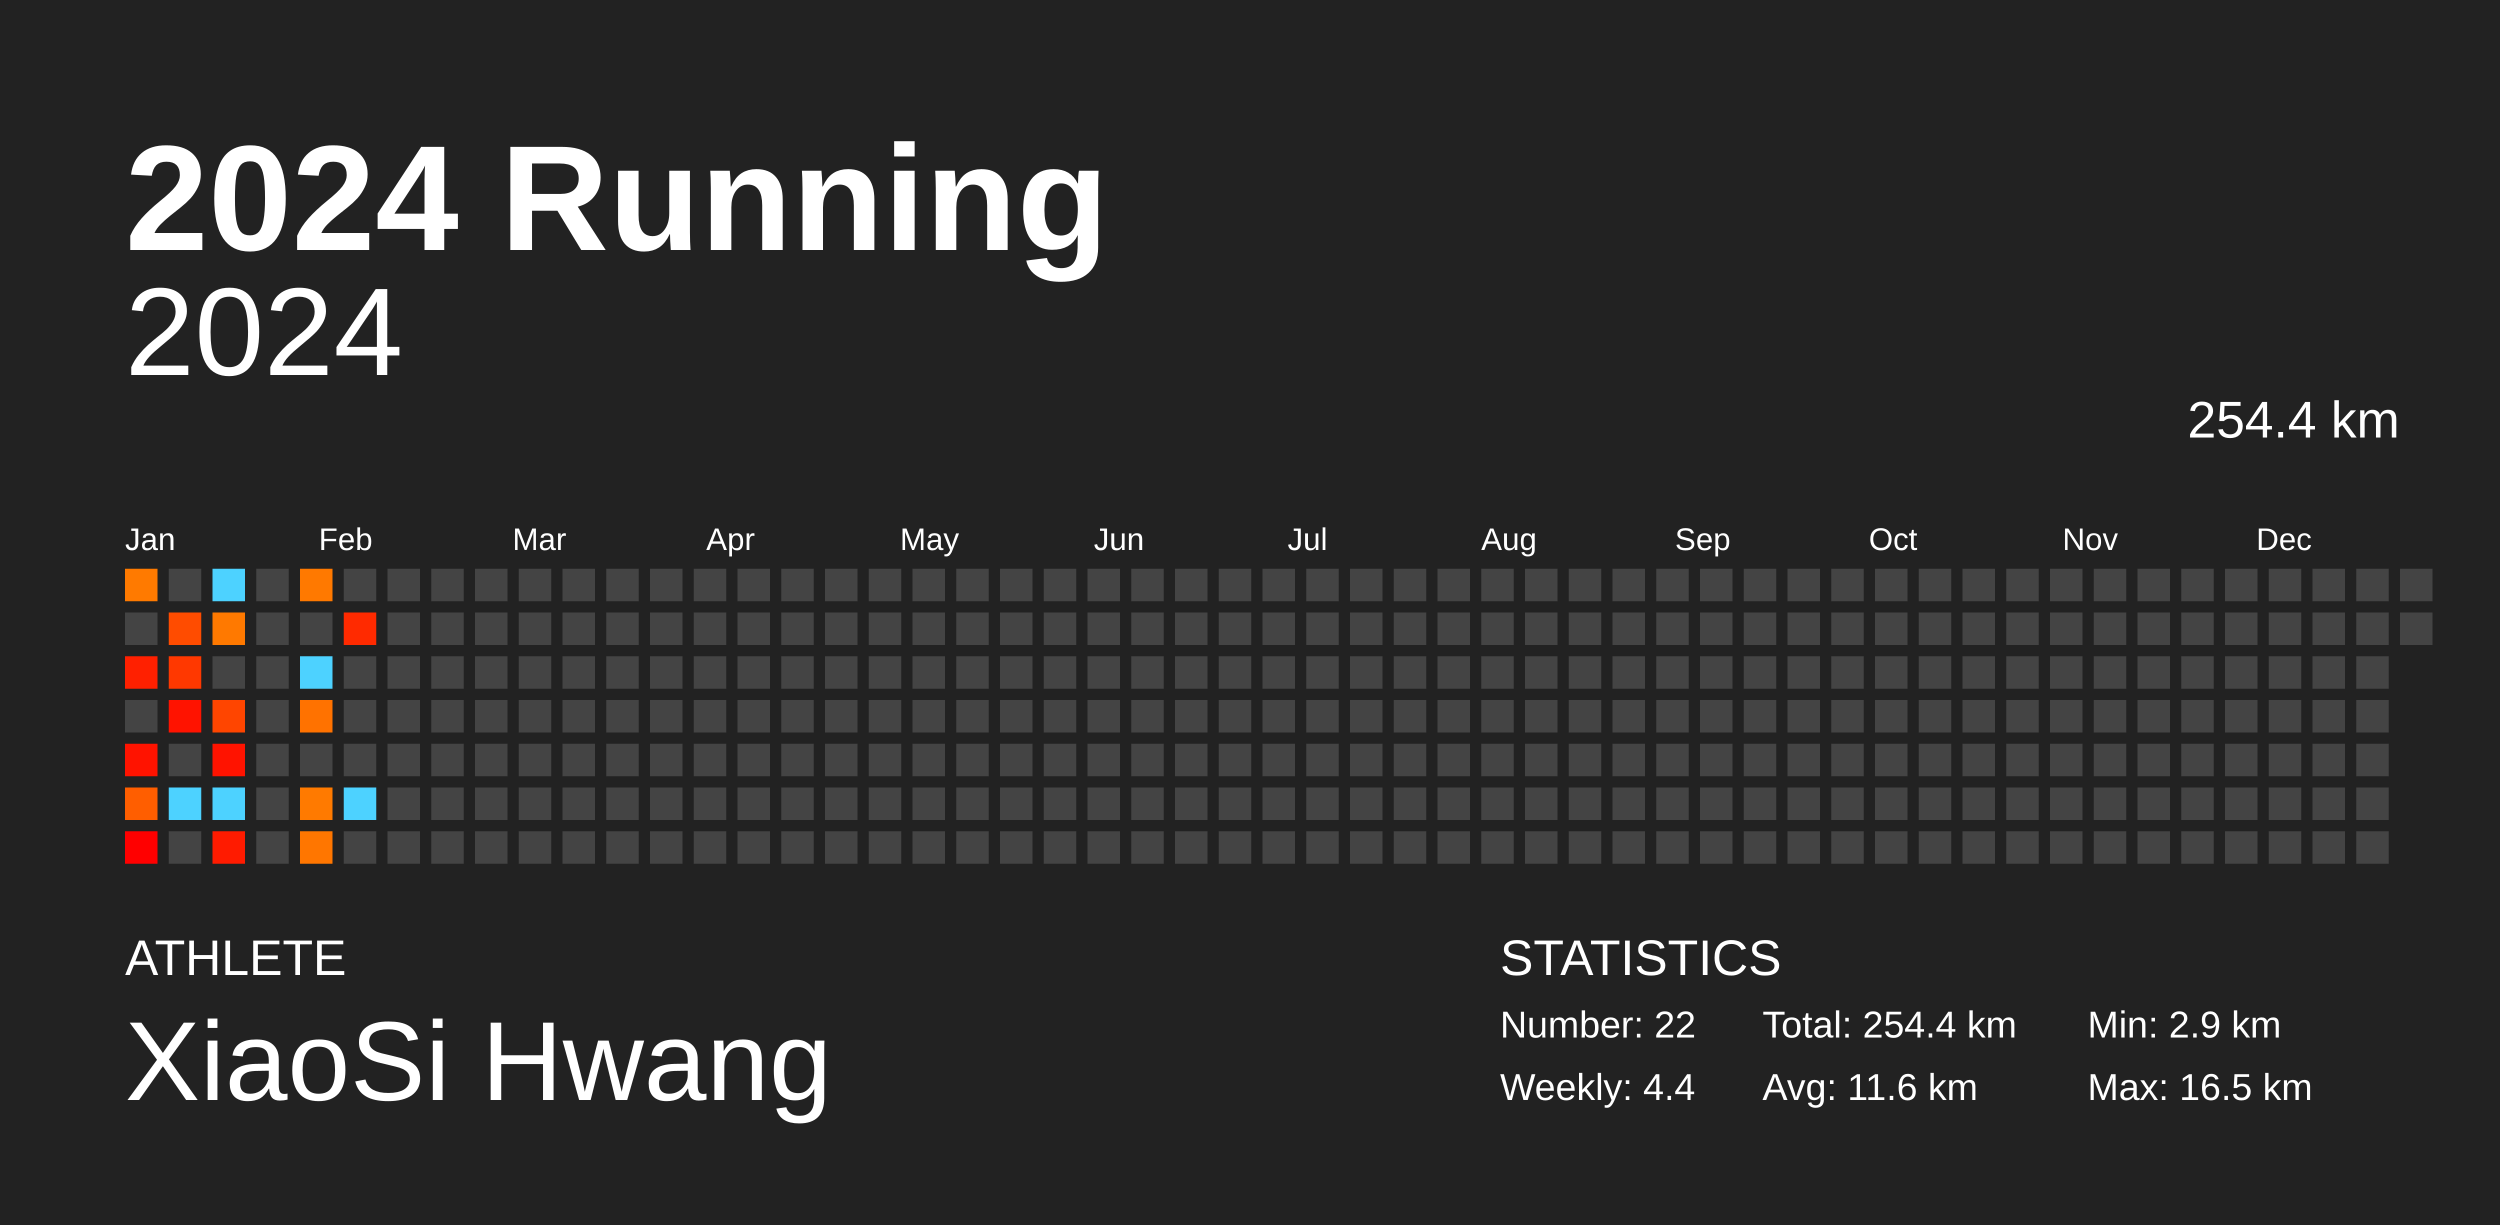
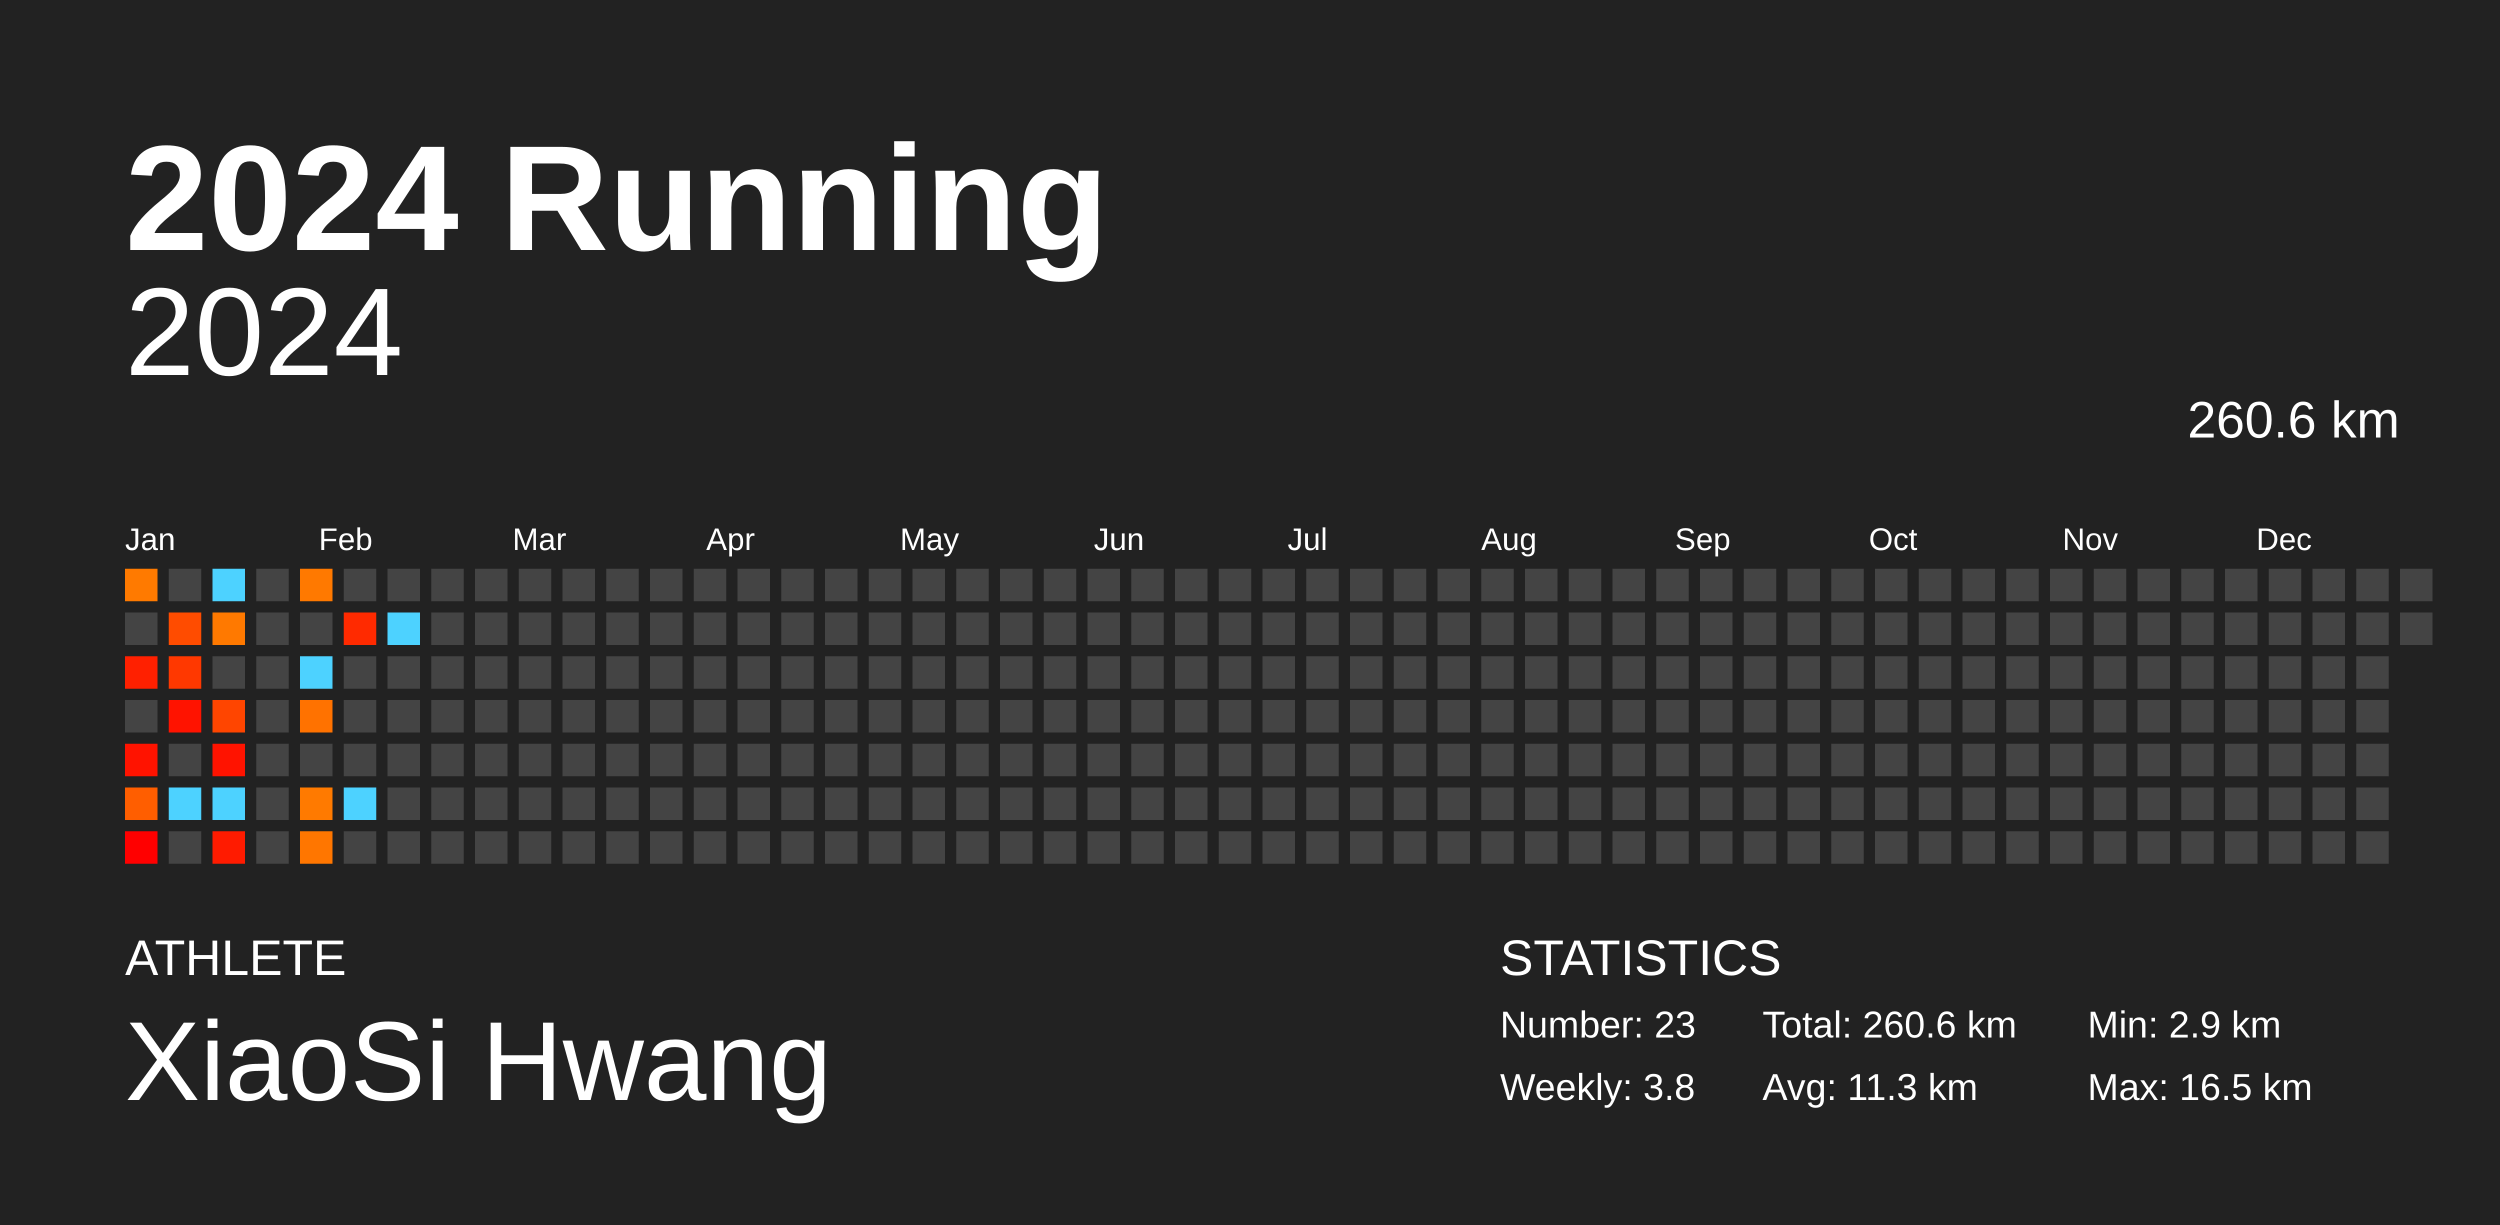
<svg xmlns="http://www.w3.org/2000/svg" baseProfile="full" height="98mm" version="1.1" viewBox="0,0,200,98" width="200mm">
  <defs />
  <rect fill="#222222" height="98" width="200" x="0" y="0" />
  <text fill="#FFFFFF" style="font-size:12px; font-family:Arial; font-weight:bold;" x="10" y="20">2024 Running</text>
  <text fill="#FFFFFF" style="font-size:4px; font-family:Arial" x="10" y="78">ATHLETE</text>
  <text fill="#FFFFFF" style="font-size:9px; font-family:Arial" x="10" y="88">XiaoSi Hwang</text>
  <text fill="#FFFFFF" style="font-size:4px; font-family:Arial" x="120" y="78">STATISTICS</text>
-   <text fill="#FFFFFF" style="font-size:3px; font-family:Arial" x="120" y="83">Number: 22</text>
-   <text fill="#FFFFFF" style="font-size:3px; font-family:Arial" x="120" y="88">Weekly: 4.4</text>
-   <text fill="#FFFFFF" style="font-size:3px; font-family:Arial" x="141" y="83">Total: 254.4 km</text>
-   <text fill="#FFFFFF" style="font-size:3px; font-family:Arial" x="141" y="88">Avg: 11.6 km</text>
+   <text fill="#FFFFFF" style="font-size:3px; font-family:Arial" x="120" y="83">Number: 23</text>
+   <text fill="#FFFFFF" style="font-size:3px; font-family:Arial" x="120" y="88">Weekly: 3.8</text>
+   <text fill="#FFFFFF" style="font-size:3px; font-family:Arial" x="141" y="83">Total: 260.6 km</text>
+   <text fill="#FFFFFF" style="font-size:3px; font-family:Arial" x="141" y="88">Avg: 11.3 km</text>
  <text fill="#FFFFFF" style="font-size:3px; font-family:Arial" x="167" y="83">Min: 2.9 km</text>
  <text fill="#FFFFFF" style="font-size:3px; font-family:Arial" x="167" y="88">Max: 16.5 km</text>
  <text alignment-baseline="hanging" fill="#FFFFFF" style="font-size:10.0px; font-family:Arial;" x="10" y="30">2024</text>
-   <text alignment-baseline="hanging" fill="#FFFFFF" style="font-size:4.125px; font-family:Arial;" x="175" y="35">254.4 km</text>
+   <text alignment-baseline="hanging" fill="#FFFFFF" style="font-size:4.125px; font-family:Arial;" x="175" y="35">260.6 km</text>
  <text fill="#FFFFFF" style="font-size:2.5px; font-family:Arial" x="10.0" y="44">Jan</text>
  <text fill="#FFFFFF" style="font-size:2.5px; font-family:Arial" x="25.5" y="44">Feb</text>
  <text fill="#FFFFFF" style="font-size:2.5px; font-family:Arial" x="41.0" y="44">Mar</text>
  <text fill="#FFFFFF" style="font-size:2.5px; font-family:Arial" x="56.5" y="44">Apr</text>
  <text fill="#FFFFFF" style="font-size:2.5px; font-family:Arial" x="72.0" y="44">May</text>
  <text fill="#FFFFFF" style="font-size:2.5px; font-family:Arial" x="87.5" y="44">Jun</text>
  <text fill="#FFFFFF" style="font-size:2.5px; font-family:Arial" x="103.0" y="44">Jul</text>
  <text fill="#FFFFFF" style="font-size:2.5px; font-family:Arial" x="118.5" y="44">Aug</text>
  <text fill="#FFFFFF" style="font-size:2.5px; font-family:Arial" x="134.0" y="44">Sep</text>
  <text fill="#FFFFFF" style="font-size:2.5px; font-family:Arial" x="149.5" y="44">Oct</text>
  <text fill="#FFFFFF" style="font-size:2.5px; font-family:Arial" x="165.0" y="44">Nov</text>
  <text fill="#FFFFFF" style="font-size:2.5px; font-family:Arial" x="180.5" y="44">Dec</text>
  <rect fill="#ff7a00" height="2.6" width="2.6" x="10.0" y="45.5" />
  <rect fill="#444444" height="2.6" width="2.6" x="10.0" y="49.0" />
  <rect fill="#ff2000" height="2.6" width="2.6" x="10.0" y="52.5" />
  <rect fill="#444444" height="2.6" width="2.6" x="10.0" y="56.0" />
  <rect fill="#ff1300" height="2.6" width="2.6" x="10.0" y="59.5" />
  <rect fill="#ff5e00" height="2.6" width="2.6" x="10.0" y="63.0" />
  <rect fill="#ff0000" height="2.6" width="2.6" x="10.0" y="66.5" />
  <rect fill="#444444" height="2.6" width="2.6" x="13.5" y="45.5" />
  <rect fill="#ff4c00" height="2.6" width="2.6" x="13.5" y="49.0" />
  <rect fill="#ff3800" height="2.6" width="2.6" x="13.5" y="52.5" />
  <rect fill="#ff1300" height="2.6" width="2.6" x="13.5" y="56.0" />
  <rect fill="#444444" height="2.6" width="2.6" x="13.5" y="59.5" />
  <rect fill="#4dd2ff" height="2.6" width="2.6" x="13.5" y="63.0" />
  <rect fill="#444444" height="2.6" width="2.6" x="13.5" y="66.5" />
  <rect fill="#4dd2ff" height="2.6" width="2.6" x="17.0" y="45.5" />
  <rect fill="#ff7900" height="2.6" width="2.6" x="17.0" y="49.0" />
  <rect fill="#444444" height="2.6" width="2.6" x="17.0" y="52.5" />
  <rect fill="#ff4500" height="2.6" width="2.6" x="17.0" y="56.0" />
  <rect fill="#ff1300" height="2.6" width="2.6" x="17.0" y="59.5" />
  <rect fill="#4dd2ff" height="2.6" width="2.6" x="17.0" y="63.0" />
  <rect fill="#ff1b00" height="2.6" width="2.6" x="17.0" y="66.5" />
  <rect fill="#444444" height="2.6" width="2.6" x="20.5" y="45.5" />
  <rect fill="#444444" height="2.6" width="2.6" x="20.5" y="49.0" />
  <rect fill="#444444" height="2.6" width="2.6" x="20.5" y="52.5" />
  <rect fill="#444444" height="2.6" width="2.6" x="20.5" y="56.0" />
  <rect fill="#444444" height="2.6" width="2.6" x="20.5" y="59.5" />
  <rect fill="#444444" height="2.6" width="2.6" x="20.5" y="63.0" />
  <rect fill="#444444" height="2.6" width="2.6" x="20.5" y="66.5" />
  <rect fill="#ff7900" height="2.6" width="2.6" x="24.0" y="45.5" />
  <rect fill="#444444" height="2.6" width="2.6" x="24.0" y="49.0" />
  <rect fill="#4dd2ff" height="2.6" width="2.6" x="24.0" y="52.5" />
  <rect fill="#ff7200" height="2.6" width="2.6" x="24.0" y="56.0" />
  <rect fill="#444444" height="2.6" width="2.6" x="24.0" y="59.5" />
  <rect fill="#ff7a00" height="2.6" width="2.6" x="24.0" y="63.0" />
  <rect fill="#ff7600" height="2.6" width="2.6" x="24.0" y="66.5" />
  <rect fill="#444444" height="2.6" width="2.6" x="27.5" y="45.5" />
  <rect fill="#ff2a00" height="2.6" width="2.6" x="27.5" y="49.0" />
  <rect fill="#444444" height="2.6" width="2.6" x="27.5" y="52.5" />
  <rect fill="#444444" height="2.6" width="2.6" x="27.5" y="56.0" />
  <rect fill="#444444" height="2.6" width="2.6" x="27.5" y="59.5" />
  <rect fill="#4dd2ff" height="2.6" width="2.6" x="27.5" y="63.0" />
  <rect fill="#444444" height="2.6" width="2.6" x="27.5" y="66.5" />
  <rect fill="#444444" height="2.6" width="2.6" x="31.0" y="45.5" />
-   <rect fill="#444444" height="2.6" width="2.6" x="31.0" y="49.0" />
+   <rect fill="#4dd2ff" height="2.6" width="2.6" x="31.0" y="49.0" />
  <rect fill="#444444" height="2.6" width="2.6" x="31.0" y="52.5" />
  <rect fill="#444444" height="2.6" width="2.6" x="31.0" y="56.0" />
  <rect fill="#444444" height="2.6" width="2.6" x="31.0" y="59.5" />
  <rect fill="#444444" height="2.6" width="2.6" x="31.0" y="63.0" />
  <rect fill="#444444" height="2.6" width="2.6" x="31.0" y="66.5" />
  <rect fill="#444444" height="2.6" width="2.6" x="34.5" y="45.5" />
  <rect fill="#444444" height="2.6" width="2.6" x="34.5" y="49.0" />
  <rect fill="#444444" height="2.6" width="2.6" x="34.5" y="52.5" />
  <rect fill="#444444" height="2.6" width="2.6" x="34.5" y="56.0" />
  <rect fill="#444444" height="2.6" width="2.6" x="34.5" y="59.5" />
  <rect fill="#444444" height="2.6" width="2.6" x="34.5" y="63.0" />
  <rect fill="#444444" height="2.6" width="2.6" x="34.5" y="66.5" />
  <rect fill="#444444" height="2.6" width="2.6" x="38.0" y="45.5" />
  <rect fill="#444444" height="2.6" width="2.6" x="38.0" y="49.0" />
  <rect fill="#444444" height="2.6" width="2.6" x="38.0" y="52.5" />
  <rect fill="#444444" height="2.6" width="2.6" x="38.0" y="56.0" />
  <rect fill="#444444" height="2.6" width="2.6" x="38.0" y="59.5" />
  <rect fill="#444444" height="2.6" width="2.6" x="38.0" y="63.0" />
  <rect fill="#444444" height="2.6" width="2.6" x="38.0" y="66.5" />
  <rect fill="#444444" height="2.6" width="2.6" x="41.5" y="45.5" />
  <rect fill="#444444" height="2.6" width="2.6" x="41.5" y="49.0" />
  <rect fill="#444444" height="2.6" width="2.6" x="41.5" y="52.5" />
  <rect fill="#444444" height="2.6" width="2.6" x="41.5" y="56.0" />
  <rect fill="#444444" height="2.6" width="2.6" x="41.5" y="59.5" />
  <rect fill="#444444" height="2.6" width="2.6" x="41.5" y="63.0" />
  <rect fill="#444444" height="2.6" width="2.6" x="41.5" y="66.5" />
  <rect fill="#444444" height="2.6" width="2.6" x="45.0" y="45.5" />
  <rect fill="#444444" height="2.6" width="2.6" x="45.0" y="49.0" />
  <rect fill="#444444" height="2.6" width="2.6" x="45.0" y="52.5" />
  <rect fill="#444444" height="2.6" width="2.6" x="45.0" y="56.0" />
  <rect fill="#444444" height="2.6" width="2.6" x="45.0" y="59.5" />
  <rect fill="#444444" height="2.6" width="2.6" x="45.0" y="63.0" />
  <rect fill="#444444" height="2.6" width="2.6" x="45.0" y="66.5" />
  <rect fill="#444444" height="2.6" width="2.6" x="48.5" y="45.5" />
  <rect fill="#444444" height="2.6" width="2.6" x="48.5" y="49.0" />
  <rect fill="#444444" height="2.6" width="2.6" x="48.5" y="52.5" />
  <rect fill="#444444" height="2.6" width="2.6" x="48.5" y="56.0" />
  <rect fill="#444444" height="2.6" width="2.6" x="48.5" y="59.5" />
  <rect fill="#444444" height="2.6" width="2.6" x="48.5" y="63.0" />
  <rect fill="#444444" height="2.6" width="2.6" x="48.5" y="66.5" />
  <rect fill="#444444" height="2.6" width="2.6" x="52.0" y="45.5" />
  <rect fill="#444444" height="2.6" width="2.6" x="52.0" y="49.0" />
  <rect fill="#444444" height="2.6" width="2.6" x="52.0" y="52.5" />
  <rect fill="#444444" height="2.6" width="2.6" x="52.0" y="56.0" />
  <rect fill="#444444" height="2.6" width="2.6" x="52.0" y="59.5" />
  <rect fill="#444444" height="2.6" width="2.6" x="52.0" y="63.0" />
  <rect fill="#444444" height="2.6" width="2.6" x="52.0" y="66.5" />
  <rect fill="#444444" height="2.6" width="2.6" x="55.5" y="45.5" />
  <rect fill="#444444" height="2.6" width="2.6" x="55.5" y="49.0" />
  <rect fill="#444444" height="2.6" width="2.6" x="55.5" y="52.5" />
  <rect fill="#444444" height="2.6" width="2.6" x="55.5" y="56.0" />
  <rect fill="#444444" height="2.6" width="2.6" x="55.5" y="59.5" />
  <rect fill="#444444" height="2.6" width="2.6" x="55.5" y="63.0" />
  <rect fill="#444444" height="2.6" width="2.6" x="55.5" y="66.5" />
  <rect fill="#444444" height="2.6" width="2.6" x="59.0" y="45.5" />
  <rect fill="#444444" height="2.6" width="2.6" x="59.0" y="49.0" />
  <rect fill="#444444" height="2.6" width="2.6" x="59.0" y="52.5" />
  <rect fill="#444444" height="2.6" width="2.6" x="59.0" y="56.0" />
  <rect fill="#444444" height="2.6" width="2.6" x="59.0" y="59.5" />
  <rect fill="#444444" height="2.6" width="2.6" x="59.0" y="63.0" />
  <rect fill="#444444" height="2.6" width="2.6" x="59.0" y="66.5" />
  <rect fill="#444444" height="2.6" width="2.6" x="62.5" y="45.5" />
  <rect fill="#444444" height="2.6" width="2.6" x="62.5" y="49.0" />
  <rect fill="#444444" height="2.6" width="2.6" x="62.5" y="52.5" />
  <rect fill="#444444" height="2.6" width="2.6" x="62.5" y="56.0" />
  <rect fill="#444444" height="2.6" width="2.6" x="62.5" y="59.5" />
  <rect fill="#444444" height="2.6" width="2.6" x="62.5" y="63.0" />
  <rect fill="#444444" height="2.6" width="2.6" x="62.5" y="66.5" />
  <rect fill="#444444" height="2.6" width="2.6" x="66.0" y="45.5" />
  <rect fill="#444444" height="2.6" width="2.6" x="66.0" y="49.0" />
  <rect fill="#444444" height="2.6" width="2.6" x="66.0" y="52.5" />
  <rect fill="#444444" height="2.6" width="2.6" x="66.0" y="56.0" />
  <rect fill="#444444" height="2.6" width="2.6" x="66.0" y="59.5" />
  <rect fill="#444444" height="2.6" width="2.6" x="66.0" y="63.0" />
  <rect fill="#444444" height="2.6" width="2.6" x="66.0" y="66.5" />
  <rect fill="#444444" height="2.6" width="2.6" x="69.5" y="45.5" />
  <rect fill="#444444" height="2.6" width="2.6" x="69.5" y="49.0" />
  <rect fill="#444444" height="2.6" width="2.6" x="69.5" y="52.5" />
  <rect fill="#444444" height="2.6" width="2.6" x="69.5" y="56.0" />
  <rect fill="#444444" height="2.6" width="2.6" x="69.5" y="59.5" />
  <rect fill="#444444" height="2.6" width="2.6" x="69.5" y="63.0" />
  <rect fill="#444444" height="2.6" width="2.6" x="69.5" y="66.5" />
  <rect fill="#444444" height="2.6" width="2.6" x="73.0" y="45.5" />
  <rect fill="#444444" height="2.6" width="2.6" x="73.0" y="49.0" />
  <rect fill="#444444" height="2.6" width="2.6" x="73.0" y="52.5" />
  <rect fill="#444444" height="2.6" width="2.6" x="73.0" y="56.0" />
  <rect fill="#444444" height="2.6" width="2.6" x="73.0" y="59.5" />
  <rect fill="#444444" height="2.6" width="2.6" x="73.0" y="63.0" />
  <rect fill="#444444" height="2.6" width="2.6" x="73.0" y="66.5" />
  <rect fill="#444444" height="2.6" width="2.6" x="76.5" y="45.5" />
  <rect fill="#444444" height="2.6" width="2.6" x="76.5" y="49.0" />
  <rect fill="#444444" height="2.6" width="2.6" x="76.5" y="52.5" />
  <rect fill="#444444" height="2.6" width="2.6" x="76.5" y="56.0" />
  <rect fill="#444444" height="2.6" width="2.6" x="76.5" y="59.5" />
  <rect fill="#444444" height="2.6" width="2.6" x="76.5" y="63.0" />
  <rect fill="#444444" height="2.6" width="2.6" x="76.5" y="66.5" />
  <rect fill="#444444" height="2.6" width="2.6" x="80.0" y="45.5" />
  <rect fill="#444444" height="2.6" width="2.6" x="80.0" y="49.0" />
  <rect fill="#444444" height="2.6" width="2.6" x="80.0" y="52.5" />
  <rect fill="#444444" height="2.6" width="2.6" x="80.0" y="56.0" />
  <rect fill="#444444" height="2.6" width="2.6" x="80.0" y="59.5" />
  <rect fill="#444444" height="2.6" width="2.6" x="80.0" y="63.0" />
  <rect fill="#444444" height="2.6" width="2.6" x="80.0" y="66.5" />
  <rect fill="#444444" height="2.6" width="2.6" x="83.5" y="45.5" />
  <rect fill="#444444" height="2.6" width="2.6" x="83.5" y="49.0" />
  <rect fill="#444444" height="2.6" width="2.6" x="83.5" y="52.5" />
  <rect fill="#444444" height="2.6" width="2.6" x="83.5" y="56.0" />
  <rect fill="#444444" height="2.6" width="2.6" x="83.5" y="59.5" />
  <rect fill="#444444" height="2.6" width="2.6" x="83.5" y="63.0" />
  <rect fill="#444444" height="2.6" width="2.6" x="83.5" y="66.5" />
  <rect fill="#444444" height="2.6" width="2.6" x="87.0" y="45.5" />
  <rect fill="#444444" height="2.6" width="2.6" x="87.0" y="49.0" />
  <rect fill="#444444" height="2.6" width="2.6" x="87.0" y="52.5" />
  <rect fill="#444444" height="2.6" width="2.6" x="87.0" y="56.0" />
  <rect fill="#444444" height="2.6" width="2.6" x="87.0" y="59.5" />
  <rect fill="#444444" height="2.6" width="2.6" x="87.0" y="63.0" />
  <rect fill="#444444" height="2.6" width="2.6" x="87.0" y="66.5" />
  <rect fill="#444444" height="2.6" width="2.6" x="90.5" y="45.5" />
  <rect fill="#444444" height="2.6" width="2.6" x="90.5" y="49.0" />
  <rect fill="#444444" height="2.6" width="2.6" x="90.5" y="52.5" />
  <rect fill="#444444" height="2.6" width="2.6" x="90.5" y="56.0" />
  <rect fill="#444444" height="2.6" width="2.6" x="90.5" y="59.5" />
  <rect fill="#444444" height="2.6" width="2.6" x="90.5" y="63.0" />
  <rect fill="#444444" height="2.6" width="2.6" x="90.5" y="66.5" />
  <rect fill="#444444" height="2.6" width="2.6" x="94.0" y="45.5" />
  <rect fill="#444444" height="2.6" width="2.6" x="94.0" y="49.0" />
  <rect fill="#444444" height="2.6" width="2.6" x="94.0" y="52.5" />
  <rect fill="#444444" height="2.6" width="2.6" x="94.0" y="56.0" />
  <rect fill="#444444" height="2.6" width="2.6" x="94.0" y="59.5" />
  <rect fill="#444444" height="2.6" width="2.6" x="94.0" y="63.0" />
  <rect fill="#444444" height="2.6" width="2.6" x="94.0" y="66.5" />
  <rect fill="#444444" height="2.6" width="2.6" x="97.5" y="45.5" />
  <rect fill="#444444" height="2.6" width="2.6" x="97.5" y="49.0" />
  <rect fill="#444444" height="2.6" width="2.6" x="97.5" y="52.5" />
  <rect fill="#444444" height="2.6" width="2.6" x="97.5" y="56.0" />
  <rect fill="#444444" height="2.6" width="2.6" x="97.5" y="59.5" />
  <rect fill="#444444" height="2.6" width="2.6" x="97.5" y="63.0" />
  <rect fill="#444444" height="2.6" width="2.6" x="97.5" y="66.5" />
  <rect fill="#444444" height="2.6" width="2.6" x="101.0" y="45.5" />
  <rect fill="#444444" height="2.6" width="2.6" x="101.0" y="49.0" />
  <rect fill="#444444" height="2.6" width="2.6" x="101.0" y="52.5" />
  <rect fill="#444444" height="2.6" width="2.6" x="101.0" y="56.0" />
  <rect fill="#444444" height="2.6" width="2.6" x="101.0" y="59.5" />
  <rect fill="#444444" height="2.6" width="2.6" x="101.0" y="63.0" />
  <rect fill="#444444" height="2.6" width="2.6" x="101.0" y="66.5" />
  <rect fill="#444444" height="2.6" width="2.6" x="104.5" y="45.5" />
  <rect fill="#444444" height="2.6" width="2.6" x="104.5" y="49.0" />
  <rect fill="#444444" height="2.6" width="2.6" x="104.5" y="52.5" />
  <rect fill="#444444" height="2.6" width="2.6" x="104.5" y="56.0" />
  <rect fill="#444444" height="2.6" width="2.6" x="104.5" y="59.5" />
  <rect fill="#444444" height="2.6" width="2.6" x="104.5" y="63.0" />
  <rect fill="#444444" height="2.6" width="2.6" x="104.5" y="66.5" />
  <rect fill="#444444" height="2.6" width="2.6" x="108.0" y="45.5" />
  <rect fill="#444444" height="2.6" width="2.6" x="108.0" y="49.0" />
  <rect fill="#444444" height="2.6" width="2.6" x="108.0" y="52.5" />
  <rect fill="#444444" height="2.6" width="2.6" x="108.0" y="56.0" />
  <rect fill="#444444" height="2.6" width="2.6" x="108.0" y="59.5" />
  <rect fill="#444444" height="2.6" width="2.6" x="108.0" y="63.0" />
  <rect fill="#444444" height="2.6" width="2.6" x="108.0" y="66.5" />
  <rect fill="#444444" height="2.6" width="2.6" x="111.5" y="45.5" />
  <rect fill="#444444" height="2.6" width="2.6" x="111.5" y="49.0" />
  <rect fill="#444444" height="2.6" width="2.6" x="111.5" y="52.5" />
  <rect fill="#444444" height="2.6" width="2.6" x="111.5" y="56.0" />
  <rect fill="#444444" height="2.6" width="2.6" x="111.5" y="59.5" />
  <rect fill="#444444" height="2.6" width="2.6" x="111.5" y="63.0" />
  <rect fill="#444444" height="2.6" width="2.6" x="111.5" y="66.5" />
  <rect fill="#444444" height="2.6" width="2.6" x="115.0" y="45.5" />
  <rect fill="#444444" height="2.6" width="2.6" x="115.0" y="49.0" />
  <rect fill="#444444" height="2.6" width="2.6" x="115.0" y="52.5" />
  <rect fill="#444444" height="2.6" width="2.6" x="115.0" y="56.0" />
  <rect fill="#444444" height="2.6" width="2.6" x="115.0" y="59.5" />
  <rect fill="#444444" height="2.6" width="2.6" x="115.0" y="63.0" />
  <rect fill="#444444" height="2.6" width="2.6" x="115.0" y="66.5" />
  <rect fill="#444444" height="2.6" width="2.6" x="118.5" y="45.5" />
  <rect fill="#444444" height="2.6" width="2.6" x="118.5" y="49.0" />
  <rect fill="#444444" height="2.6" width="2.6" x="118.5" y="52.5" />
  <rect fill="#444444" height="2.6" width="2.6" x="118.5" y="56.0" />
  <rect fill="#444444" height="2.6" width="2.6" x="118.5" y="59.5" />
  <rect fill="#444444" height="2.6" width="2.6" x="118.5" y="63.0" />
  <rect fill="#444444" height="2.6" width="2.6" x="118.5" y="66.5" />
  <rect fill="#444444" height="2.6" width="2.6" x="122.0" y="45.5" />
  <rect fill="#444444" height="2.6" width="2.6" x="122.0" y="49.0" />
  <rect fill="#444444" height="2.6" width="2.6" x="122.0" y="52.5" />
  <rect fill="#444444" height="2.6" width="2.6" x="122.0" y="56.0" />
  <rect fill="#444444" height="2.6" width="2.6" x="122.0" y="59.5" />
  <rect fill="#444444" height="2.6" width="2.6" x="122.0" y="63.0" />
  <rect fill="#444444" height="2.6" width="2.6" x="122.0" y="66.5" />
  <rect fill="#444444" height="2.6" width="2.6" x="125.5" y="45.5" />
  <rect fill="#444444" height="2.6" width="2.6" x="125.5" y="49.0" />
  <rect fill="#444444" height="2.6" width="2.6" x="125.5" y="52.5" />
  <rect fill="#444444" height="2.6" width="2.6" x="125.5" y="56.0" />
  <rect fill="#444444" height="2.6" width="2.6" x="125.5" y="59.5" />
  <rect fill="#444444" height="2.6" width="2.6" x="125.5" y="63.0" />
  <rect fill="#444444" height="2.6" width="2.6" x="125.5" y="66.5" />
  <rect fill="#444444" height="2.6" width="2.6" x="129.0" y="45.5" />
  <rect fill="#444444" height="2.6" width="2.6" x="129.0" y="49.0" />
  <rect fill="#444444" height="2.6" width="2.6" x="129.0" y="52.5" />
  <rect fill="#444444" height="2.6" width="2.6" x="129.0" y="56.0" />
  <rect fill="#444444" height="2.6" width="2.6" x="129.0" y="59.5" />
  <rect fill="#444444" height="2.6" width="2.6" x="129.0" y="63.0" />
  <rect fill="#444444" height="2.6" width="2.6" x="129.0" y="66.5" />
  <rect fill="#444444" height="2.6" width="2.6" x="132.5" y="45.5" />
  <rect fill="#444444" height="2.6" width="2.6" x="132.5" y="49.0" />
  <rect fill="#444444" height="2.6" width="2.6" x="132.5" y="52.5" />
  <rect fill="#444444" height="2.6" width="2.6" x="132.5" y="56.0" />
  <rect fill="#444444" height="2.6" width="2.6" x="132.5" y="59.5" />
  <rect fill="#444444" height="2.6" width="2.6" x="132.5" y="63.0" />
  <rect fill="#444444" height="2.6" width="2.6" x="132.5" y="66.5" />
  <rect fill="#444444" height="2.6" width="2.6" x="136.0" y="45.5" />
  <rect fill="#444444" height="2.6" width="2.6" x="136.0" y="49.0" />
  <rect fill="#444444" height="2.6" width="2.6" x="136.0" y="52.5" />
  <rect fill="#444444" height="2.6" width="2.6" x="136.0" y="56.0" />
  <rect fill="#444444" height="2.6" width="2.6" x="136.0" y="59.5" />
  <rect fill="#444444" height="2.6" width="2.6" x="136.0" y="63.0" />
  <rect fill="#444444" height="2.6" width="2.6" x="136.0" y="66.5" />
  <rect fill="#444444" height="2.6" width="2.6" x="139.5" y="45.5" />
  <rect fill="#444444" height="2.6" width="2.6" x="139.5" y="49.0" />
  <rect fill="#444444" height="2.6" width="2.6" x="139.5" y="52.5" />
  <rect fill="#444444" height="2.6" width="2.6" x="139.5" y="56.0" />
  <rect fill="#444444" height="2.6" width="2.6" x="139.5" y="59.5" />
  <rect fill="#444444" height="2.6" width="2.6" x="139.5" y="63.0" />
  <rect fill="#444444" height="2.6" width="2.6" x="139.5" y="66.5" />
  <rect fill="#444444" height="2.6" width="2.6" x="143.0" y="45.5" />
  <rect fill="#444444" height="2.6" width="2.6" x="143.0" y="49.0" />
  <rect fill="#444444" height="2.6" width="2.6" x="143.0" y="52.5" />
  <rect fill="#444444" height="2.6" width="2.6" x="143.0" y="56.0" />
  <rect fill="#444444" height="2.6" width="2.6" x="143.0" y="59.5" />
  <rect fill="#444444" height="2.6" width="2.6" x="143.0" y="63.0" />
  <rect fill="#444444" height="2.6" width="2.6" x="143.0" y="66.5" />
  <rect fill="#444444" height="2.6" width="2.6" x="146.5" y="45.5" />
  <rect fill="#444444" height="2.6" width="2.6" x="146.5" y="49.0" />
  <rect fill="#444444" height="2.6" width="2.6" x="146.5" y="52.5" />
  <rect fill="#444444" height="2.6" width="2.6" x="146.5" y="56.0" />
  <rect fill="#444444" height="2.6" width="2.6" x="146.5" y="59.5" />
  <rect fill="#444444" height="2.6" width="2.6" x="146.5" y="63.0" />
  <rect fill="#444444" height="2.6" width="2.6" x="146.5" y="66.5" />
  <rect fill="#444444" height="2.6" width="2.6" x="150.0" y="45.5" />
  <rect fill="#444444" height="2.6" width="2.6" x="150.0" y="49.0" />
  <rect fill="#444444" height="2.6" width="2.6" x="150.0" y="52.5" />
  <rect fill="#444444" height="2.6" width="2.6" x="150.0" y="56.0" />
  <rect fill="#444444" height="2.6" width="2.6" x="150.0" y="59.5" />
  <rect fill="#444444" height="2.6" width="2.6" x="150.0" y="63.0" />
  <rect fill="#444444" height="2.6" width="2.6" x="150.0" y="66.5" />
  <rect fill="#444444" height="2.6" width="2.6" x="153.5" y="45.5" />
  <rect fill="#444444" height="2.6" width="2.6" x="153.5" y="49.0" />
  <rect fill="#444444" height="2.6" width="2.6" x="153.5" y="52.5" />
  <rect fill="#444444" height="2.6" width="2.6" x="153.5" y="56.0" />
  <rect fill="#444444" height="2.6" width="2.6" x="153.5" y="59.5" />
  <rect fill="#444444" height="2.6" width="2.6" x="153.5" y="63.0" />
  <rect fill="#444444" height="2.6" width="2.6" x="153.5" y="66.5" />
  <rect fill="#444444" height="2.6" width="2.6" x="157.0" y="45.5" />
  <rect fill="#444444" height="2.6" width="2.6" x="157.0" y="49.0" />
  <rect fill="#444444" height="2.6" width="2.6" x="157.0" y="52.5" />
  <rect fill="#444444" height="2.6" width="2.6" x="157.0" y="56.0" />
  <rect fill="#444444" height="2.6" width="2.6" x="157.0" y="59.5" />
  <rect fill="#444444" height="2.6" width="2.6" x="157.0" y="63.0" />
  <rect fill="#444444" height="2.6" width="2.6" x="157.0" y="66.5" />
  <rect fill="#444444" height="2.6" width="2.6" x="160.5" y="45.5" />
  <rect fill="#444444" height="2.6" width="2.6" x="160.5" y="49.0" />
  <rect fill="#444444" height="2.6" width="2.6" x="160.5" y="52.5" />
  <rect fill="#444444" height="2.6" width="2.6" x="160.5" y="56.0" />
  <rect fill="#444444" height="2.6" width="2.6" x="160.5" y="59.5" />
  <rect fill="#444444" height="2.6" width="2.6" x="160.5" y="63.0" />
  <rect fill="#444444" height="2.6" width="2.6" x="160.5" y="66.5" />
  <rect fill="#444444" height="2.6" width="2.6" x="164.0" y="45.5" />
  <rect fill="#444444" height="2.6" width="2.6" x="164.0" y="49.0" />
  <rect fill="#444444" height="2.6" width="2.6" x="164.0" y="52.5" />
  <rect fill="#444444" height="2.6" width="2.6" x="164.0" y="56.0" />
  <rect fill="#444444" height="2.6" width="2.6" x="164.0" y="59.5" />
  <rect fill="#444444" height="2.6" width="2.6" x="164.0" y="63.0" />
  <rect fill="#444444" height="2.6" width="2.6" x="164.0" y="66.5" />
  <rect fill="#444444" height="2.6" width="2.6" x="167.5" y="45.5" />
  <rect fill="#444444" height="2.6" width="2.6" x="167.5" y="49.0" />
  <rect fill="#444444" height="2.6" width="2.6" x="167.5" y="52.5" />
  <rect fill="#444444" height="2.6" width="2.6" x="167.5" y="56.0" />
  <rect fill="#444444" height="2.6" width="2.6" x="167.5" y="59.5" />
  <rect fill="#444444" height="2.6" width="2.6" x="167.5" y="63.0" />
  <rect fill="#444444" height="2.6" width="2.6" x="167.5" y="66.5" />
  <rect fill="#444444" height="2.6" width="2.6" x="171.0" y="45.5" />
  <rect fill="#444444" height="2.6" width="2.6" x="171.0" y="49.0" />
  <rect fill="#444444" height="2.6" width="2.6" x="171.0" y="52.5" />
  <rect fill="#444444" height="2.6" width="2.6" x="171.0" y="56.0" />
  <rect fill="#444444" height="2.6" width="2.6" x="171.0" y="59.5" />
  <rect fill="#444444" height="2.6" width="2.6" x="171.0" y="63.0" />
  <rect fill="#444444" height="2.6" width="2.6" x="171.0" y="66.5" />
  <rect fill="#444444" height="2.6" width="2.6" x="174.5" y="45.5" />
  <rect fill="#444444" height="2.6" width="2.6" x="174.5" y="49.0" />
  <rect fill="#444444" height="2.6" width="2.6" x="174.5" y="52.5" />
  <rect fill="#444444" height="2.6" width="2.6" x="174.5" y="56.0" />
  <rect fill="#444444" height="2.6" width="2.6" x="174.5" y="59.5" />
  <rect fill="#444444" height="2.6" width="2.6" x="174.5" y="63.0" />
  <rect fill="#444444" height="2.6" width="2.6" x="174.5" y="66.5" />
  <rect fill="#444444" height="2.6" width="2.6" x="178.0" y="45.5" />
  <rect fill="#444444" height="2.6" width="2.6" x="178.0" y="49.0" />
  <rect fill="#444444" height="2.6" width="2.6" x="178.0" y="52.5" />
  <rect fill="#444444" height="2.6" width="2.6" x="178.0" y="56.0" />
  <rect fill="#444444" height="2.6" width="2.6" x="178.0" y="59.5" />
  <rect fill="#444444" height="2.6" width="2.6" x="178.0" y="63.0" />
  <rect fill="#444444" height="2.6" width="2.6" x="178.0" y="66.5" />
  <rect fill="#444444" height="2.6" width="2.6" x="181.5" y="45.5" />
  <rect fill="#444444" height="2.6" width="2.6" x="181.5" y="49.0" />
  <rect fill="#444444" height="2.6" width="2.6" x="181.5" y="52.5" />
  <rect fill="#444444" height="2.6" width="2.6" x="181.5" y="56.0" />
  <rect fill="#444444" height="2.6" width="2.6" x="181.5" y="59.5" />
  <rect fill="#444444" height="2.6" width="2.6" x="181.5" y="63.0" />
  <rect fill="#444444" height="2.6" width="2.6" x="181.5" y="66.5" />
  <rect fill="#444444" height="2.6" width="2.6" x="185.0" y="45.5" />
  <rect fill="#444444" height="2.6" width="2.6" x="185.0" y="49.0" />
  <rect fill="#444444" height="2.6" width="2.6" x="185.0" y="52.5" />
  <rect fill="#444444" height="2.6" width="2.6" x="185.0" y="56.0" />
  <rect fill="#444444" height="2.6" width="2.6" x="185.0" y="59.5" />
  <rect fill="#444444" height="2.6" width="2.6" x="185.0" y="63.0" />
  <rect fill="#444444" height="2.6" width="2.6" x="185.0" y="66.5" />
  <rect fill="#444444" height="2.6" width="2.6" x="188.5" y="45.5" />
  <rect fill="#444444" height="2.6" width="2.6" x="188.5" y="49.0" />
  <rect fill="#444444" height="2.6" width="2.6" x="188.5" y="52.5" />
  <rect fill="#444444" height="2.6" width="2.6" x="188.5" y="56.0" />
  <rect fill="#444444" height="2.6" width="2.6" x="188.5" y="59.5" />
  <rect fill="#444444" height="2.6" width="2.6" x="188.5" y="63.0" />
  <rect fill="#444444" height="2.6" width="2.6" x="188.5" y="66.5" />
  <rect fill="#444444" height="2.6" width="2.6" x="192.0" y="45.5" />
  <rect fill="#444444" height="2.6" width="2.6" x="192.0" y="49.0" />
</svg>
